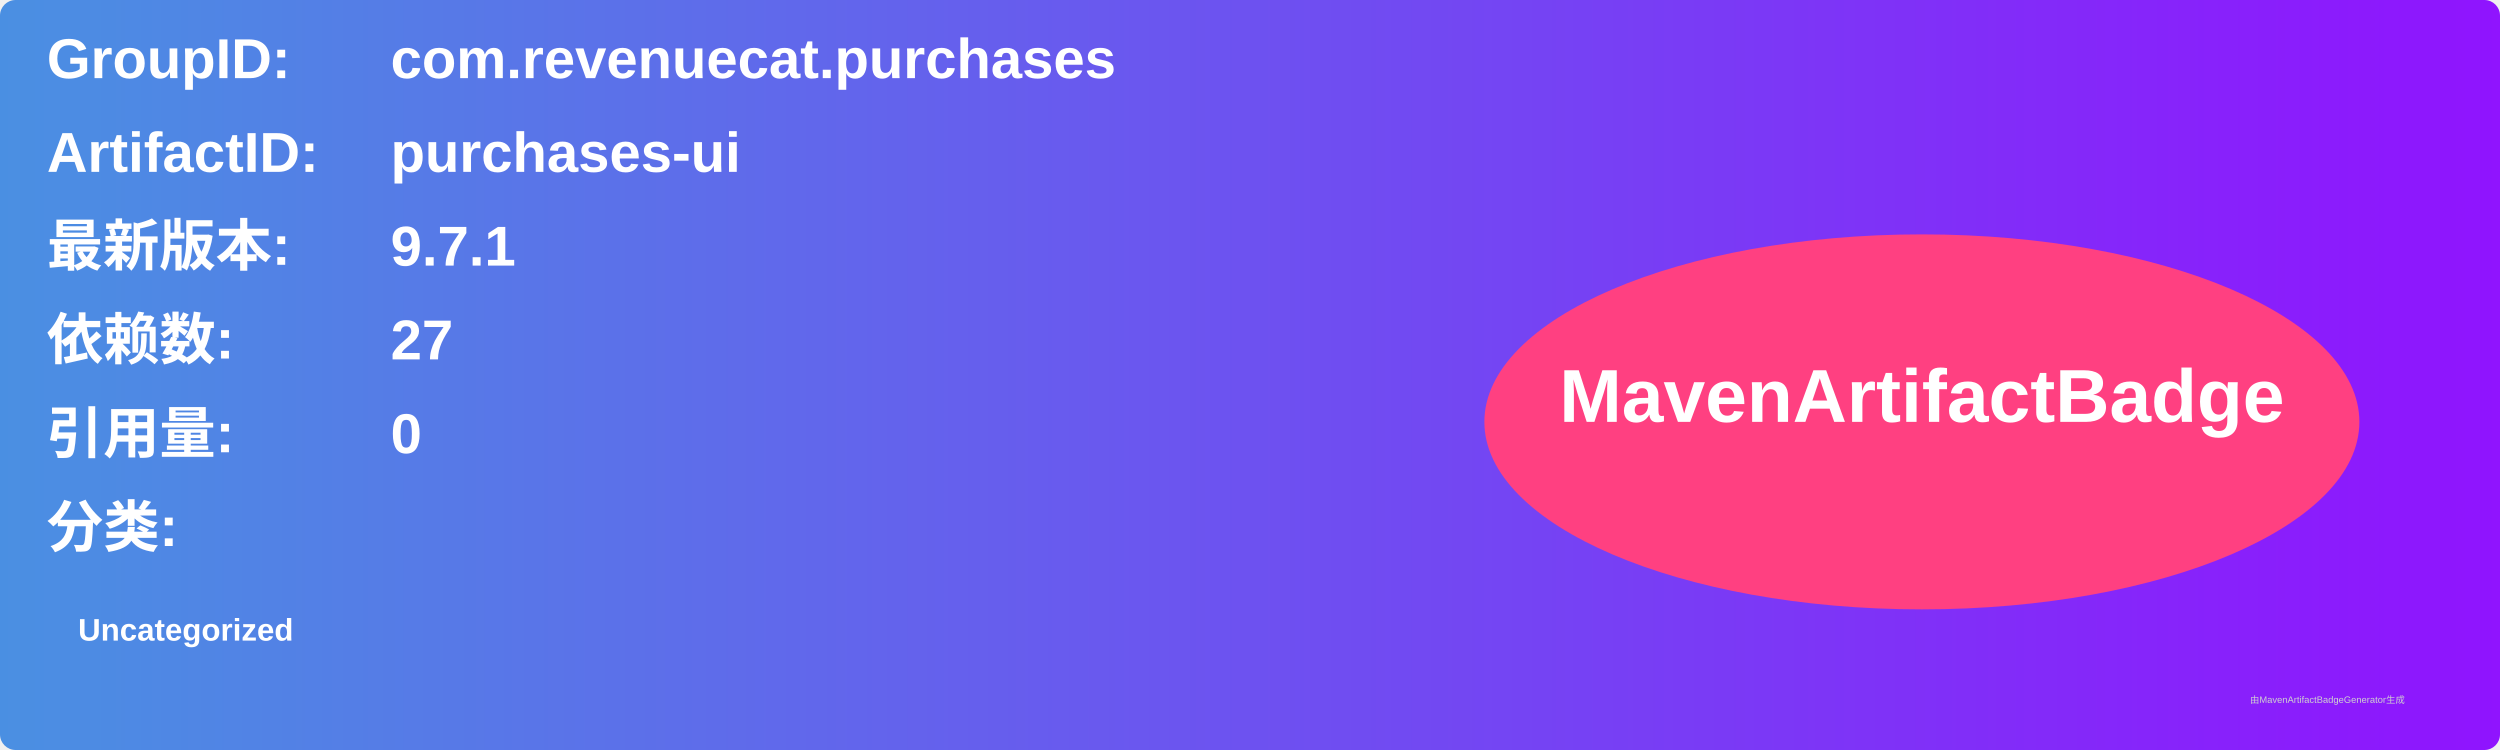
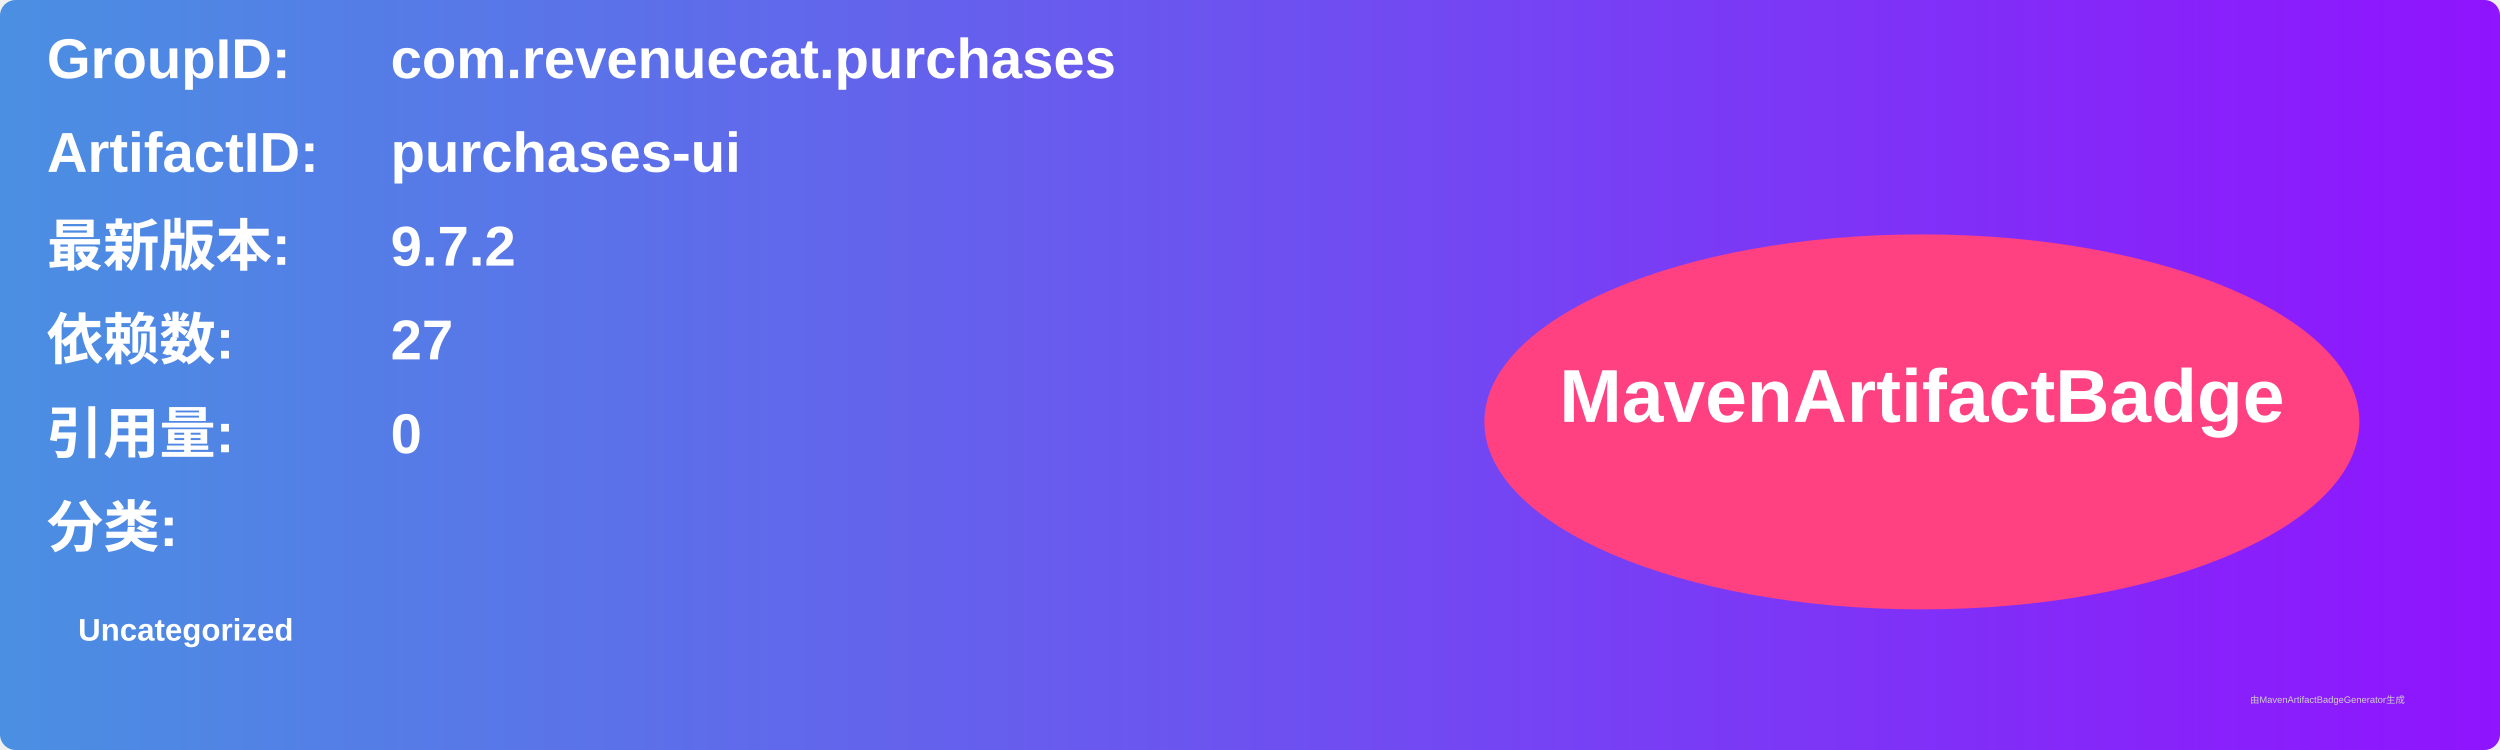
<svg xmlns="http://www.w3.org/2000/svg" width="800" height="240" viewBox="0 0 800 240">
  <linearGradient id="grad" x1="0%" y1="0%" x2="100%" y2="0%">
    <stop offset="0%" stop-color="#4a90e2" />
    <stop offset="100%" stop-color="#9013fe" />
  </linearGradient>
  <rect width="100%" height="100%" rx="5" ry="5" fill="url(#grad)" />
  <g transform="translate(15, 15)">
    <text x="0" y="10" font-family="Arial" font-size="18" fill="white" font-weight="bold" width="260">GroupID:</text>
    <text x="110" y="10" font-family="Arial" font-size="18" fill="white" font-weight="bold" width="460">com.revenuecat.purchases</text>
    <text x="0" y="40" font-family="Arial" font-size="18" fill="white" font-weight="bold" width="260">ArtifactID:</text>
    <text x="110" y="40" font-family="Arial" font-size="18" fill="white" font-weight="bold" width="460">purchases-ui</text>
    <text x="0" y="70" font-family="Arial" font-size="18" fill="white" font-weight="bold">最新版本:</text>
    <text x="110" y="70" font-family="Arial" font-size="18" fill="white" font-weight="bold">
-       <tspan font-weight="bold">9.7.1</tspan>
+       <tspan font-weight="bold">9.7.2</tspan>
    </text>
    <text x="0" y="100" font-family="Arial" font-size="18" fill="white" font-weight="bold">依赖数: </text>
    <text x="110" y="100" font-family="Arial" font-size="18" fill="white">
      <tspan font-weight="bold">27</tspan>
    </text>
    <text x="0" y="130" font-family="Arial" font-size="18" fill="white" font-weight="bold">引用量: </text>
    <text x="110" y="130" font-family="Arial" font-size="18" fill="white">
      <tspan font-weight="bold">0</tspan>
    </text>
    <text x="0" y="160" font-family="Arial" font-size="18" fill="white" font-weight="bold">分类:</text>
    <text x="10" y="190" font-family="Arial" font-size="10" fill="white">
      <tspan font-weight="bold">Uncategorized</tspan>
    </text>
    <ellipse cx="600" cy="120" rx="140" ry="60" fill="#ff4081" />
    <text x="600" y="120" text-anchor="middle" font-family="Arial" font-size="24" fill="white" font-weight="bold">MavenArtifactBadge</text>
  </g>
  <text x="720" y="225" font-family="Arial" font-size="3" fill="#d0d0d0">由MavenArtifactBadgeGenerator生成</text>
</svg>
